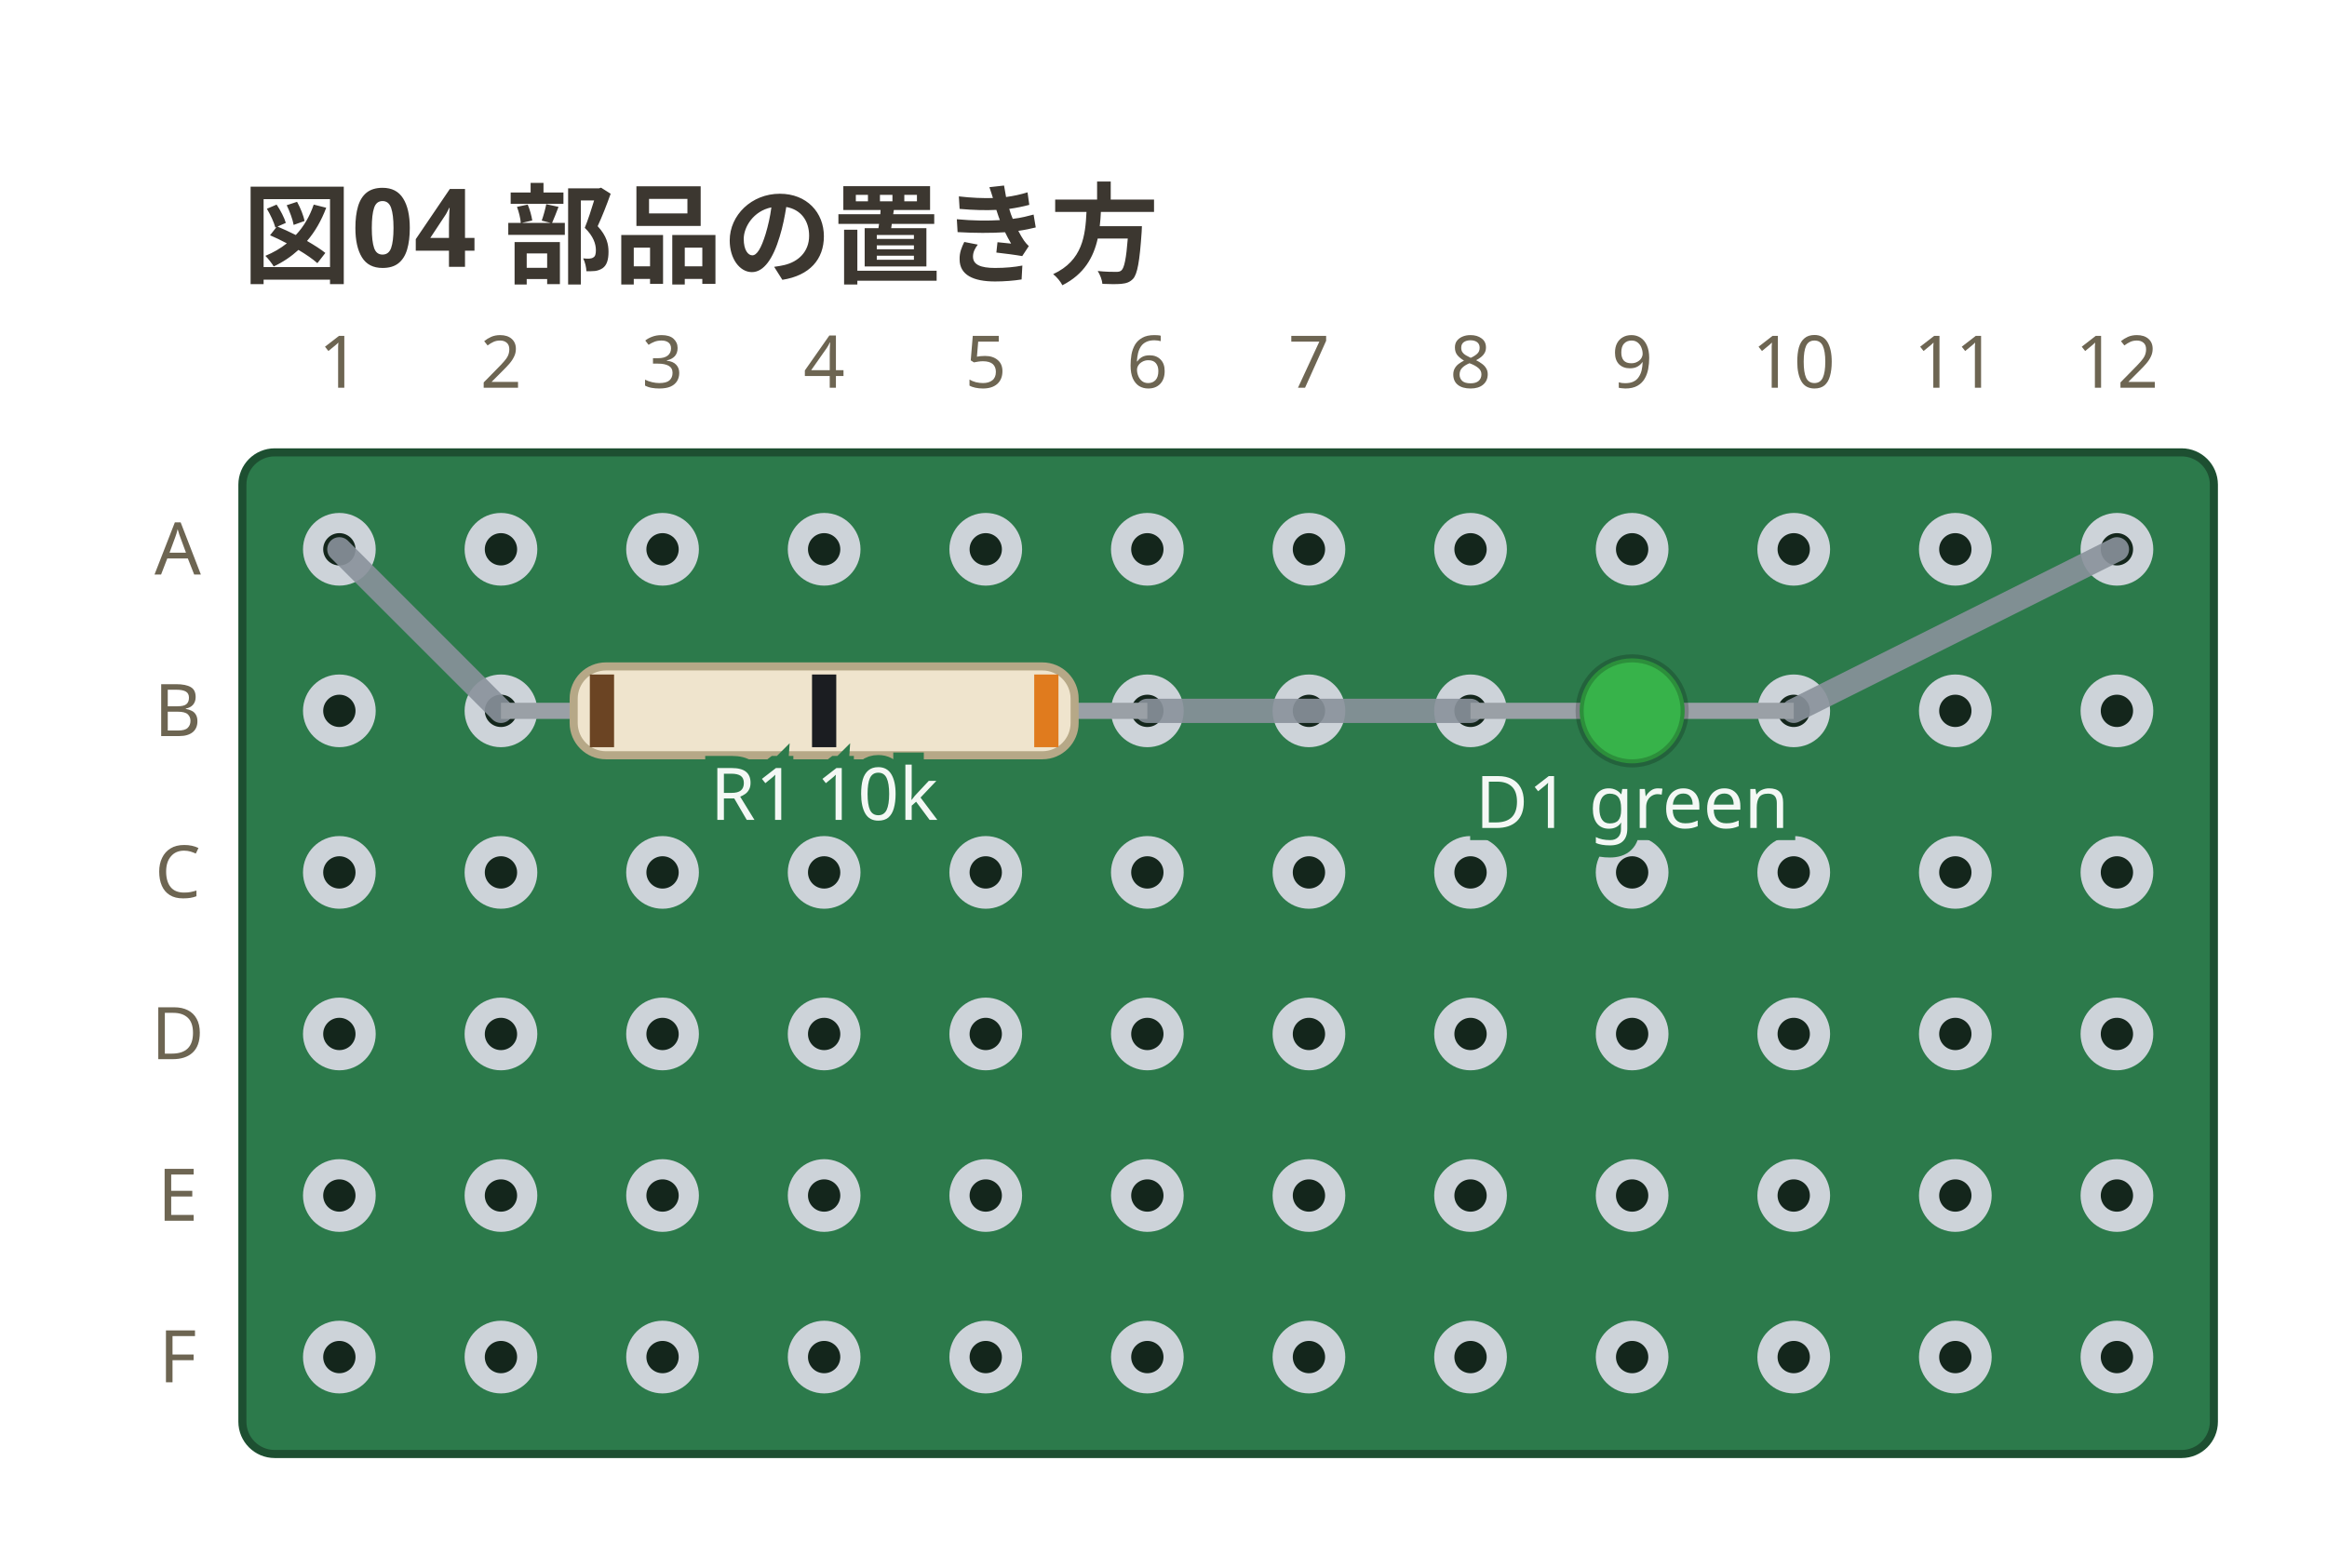
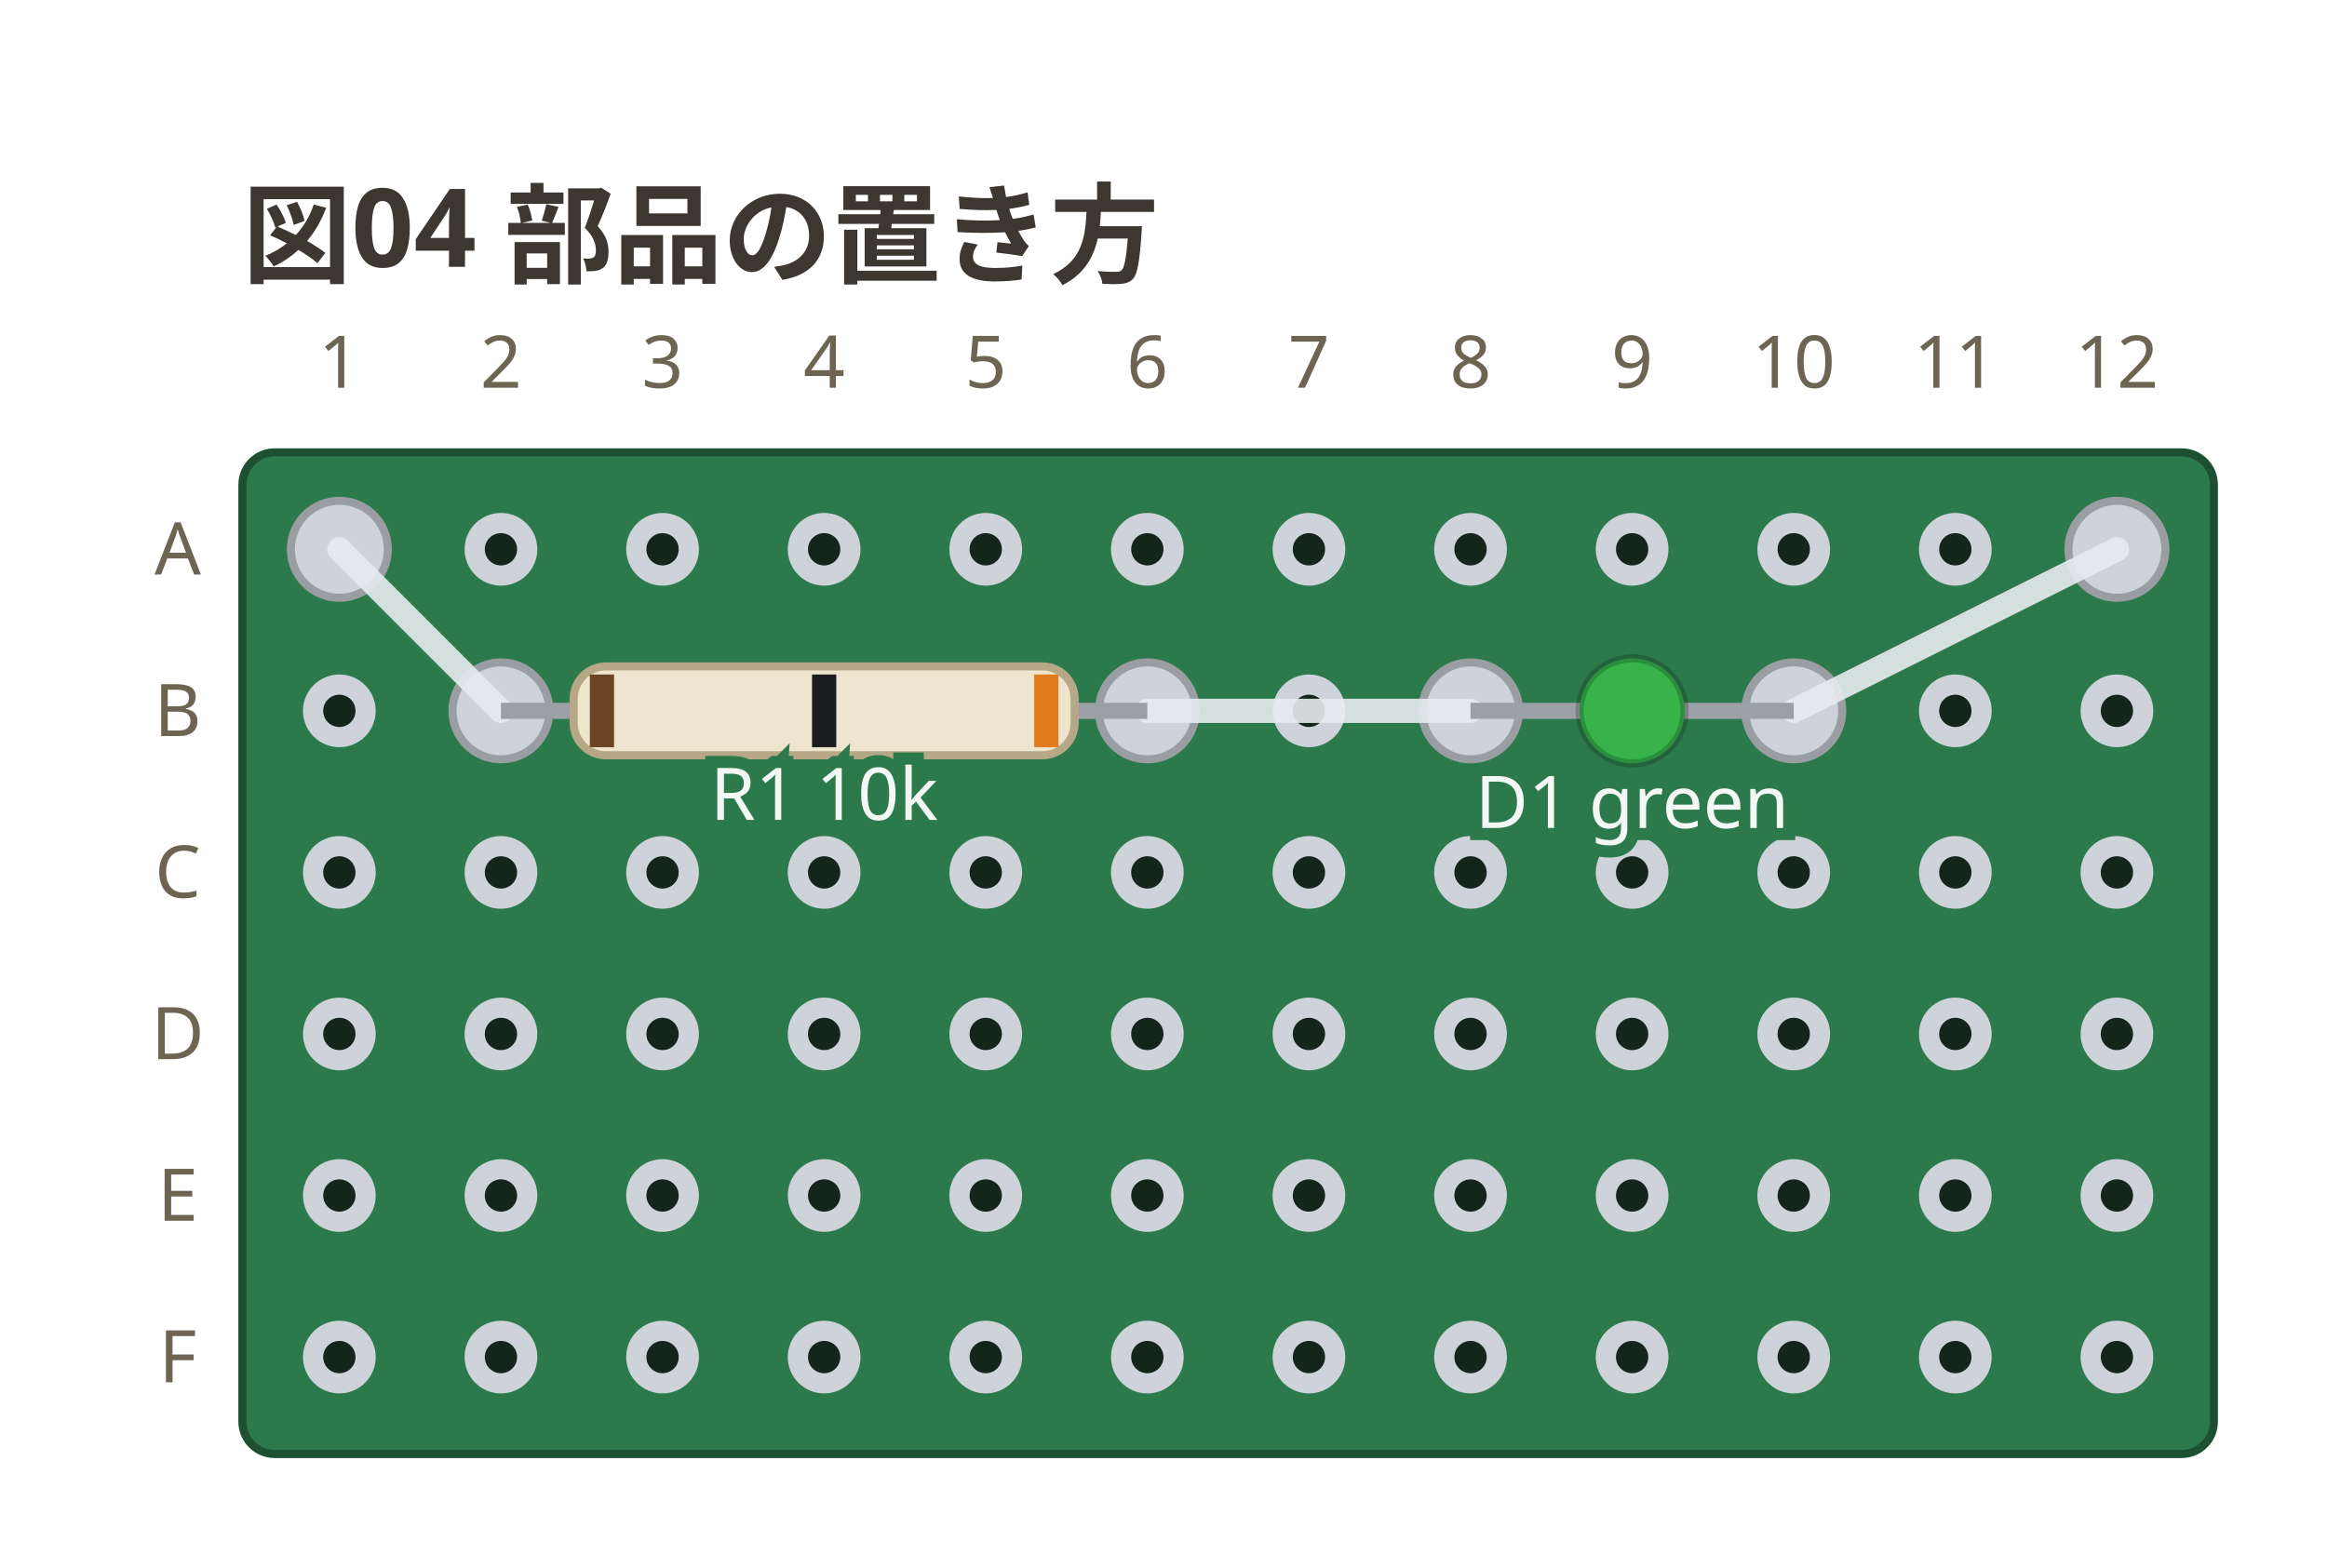
<svg xmlns="http://www.w3.org/2000/svg" viewBox="0 0 288 194" width="288" height="194" data-perfboard-fence="0.1.0" role="img">
  <text x="30" y="34" text-anchor="start" font-family="ui-sans-serif, system-ui, sans-serif" fill="#3c3730" font-size="13.5" font-weight="600">図04 部品の置き方</text>
  <rect x="30" y="56" width="244" height="124" rx="4" fill="#2c7a4b" stroke="#1d4f31" stroke-width="1" />
  <circle cx="42" cy="68" r="3.25" fill="#14261c" stroke="#cdd3d9" stroke-width="2.5" />
  <circle cx="62" cy="68" r="3.25" fill="#14261c" stroke="#cdd3d9" stroke-width="2.5" />
  <circle cx="82" cy="68" r="3.25" fill="#14261c" stroke="#cdd3d9" stroke-width="2.5" />
  <circle cx="102" cy="68" r="3.25" fill="#14261c" stroke="#cdd3d9" stroke-width="2.5" />
  <circle cx="122" cy="68" r="3.25" fill="#14261c" stroke="#cdd3d9" stroke-width="2.5" />
  <circle cx="142" cy="68" r="3.25" fill="#14261c" stroke="#cdd3d9" stroke-width="2.5" />
  <circle cx="162" cy="68" r="3.25" fill="#14261c" stroke="#cdd3d9" stroke-width="2.5" />
  <circle cx="182" cy="68" r="3.25" fill="#14261c" stroke="#cdd3d9" stroke-width="2.5" />
  <circle cx="202" cy="68" r="3.25" fill="#14261c" stroke="#cdd3d9" stroke-width="2.5" />
  <circle cx="222" cy="68" r="3.25" fill="#14261c" stroke="#cdd3d9" stroke-width="2.5" />
  <circle cx="242" cy="68" r="3.25" fill="#14261c" stroke="#cdd3d9" stroke-width="2.5" />
  <circle cx="262" cy="68" r="3.25" fill="#14261c" stroke="#cdd3d9" stroke-width="2.5" />
  <circle cx="42" cy="88" r="3.25" fill="#14261c" stroke="#cdd3d9" stroke-width="2.5" />
  <circle cx="62" cy="88" r="3.25" fill="#14261c" stroke="#cdd3d9" stroke-width="2.5" />
  <circle cx="82" cy="88" r="3.25" fill="#14261c" stroke="#cdd3d9" stroke-width="2.5" />
  <circle cx="102" cy="88" r="3.25" fill="#14261c" stroke="#cdd3d9" stroke-width="2.5" />
  <circle cx="122" cy="88" r="3.25" fill="#14261c" stroke="#cdd3d9" stroke-width="2.5" />
  <circle cx="142" cy="88" r="3.25" fill="#14261c" stroke="#cdd3d9" stroke-width="2.5" />
  <circle cx="162" cy="88" r="3.25" fill="#14261c" stroke="#cdd3d9" stroke-width="2.5" />
  <circle cx="182" cy="88" r="3.25" fill="#14261c" stroke="#cdd3d9" stroke-width="2.5" />
  <circle cx="202" cy="88" r="3.25" fill="#14261c" stroke="#cdd3d9" stroke-width="2.5" />
  <circle cx="222" cy="88" r="3.25" fill="#14261c" stroke="#cdd3d9" stroke-width="2.5" />
  <circle cx="242" cy="88" r="3.25" fill="#14261c" stroke="#cdd3d9" stroke-width="2.5" />
  <circle cx="262" cy="88" r="3.25" fill="#14261c" stroke="#cdd3d9" stroke-width="2.5" />
  <circle cx="42" cy="108" r="3.25" fill="#14261c" stroke="#cdd3d9" stroke-width="2.5" />
  <circle cx="62" cy="108" r="3.25" fill="#14261c" stroke="#cdd3d9" stroke-width="2.5" />
  <circle cx="82" cy="108" r="3.25" fill="#14261c" stroke="#cdd3d9" stroke-width="2.5" />
  <circle cx="102" cy="108" r="3.25" fill="#14261c" stroke="#cdd3d9" stroke-width="2.5" />
  <circle cx="122" cy="108" r="3.25" fill="#14261c" stroke="#cdd3d9" stroke-width="2.5" />
  <circle cx="142" cy="108" r="3.25" fill="#14261c" stroke="#cdd3d9" stroke-width="2.5" />
  <circle cx="162" cy="108" r="3.25" fill="#14261c" stroke="#cdd3d9" stroke-width="2.5" />
  <circle cx="182" cy="108" r="3.25" fill="#14261c" stroke="#cdd3d9" stroke-width="2.5" />
  <circle cx="202" cy="108" r="3.25" fill="#14261c" stroke="#cdd3d9" stroke-width="2.5" />
  <circle cx="222" cy="108" r="3.25" fill="#14261c" stroke="#cdd3d9" stroke-width="2.5" />
  <circle cx="242" cy="108" r="3.25" fill="#14261c" stroke="#cdd3d9" stroke-width="2.5" />
  <circle cx="262" cy="108" r="3.25" fill="#14261c" stroke="#cdd3d9" stroke-width="2.5" />
  <circle cx="42" cy="128" r="3.25" fill="#14261c" stroke="#cdd3d9" stroke-width="2.5" />
  <circle cx="62" cy="128" r="3.25" fill="#14261c" stroke="#cdd3d9" stroke-width="2.5" />
  <circle cx="82" cy="128" r="3.25" fill="#14261c" stroke="#cdd3d9" stroke-width="2.5" />
  <circle cx="102" cy="128" r="3.25" fill="#14261c" stroke="#cdd3d9" stroke-width="2.5" />
  <circle cx="122" cy="128" r="3.25" fill="#14261c" stroke="#cdd3d9" stroke-width="2.5" />
  <circle cx="142" cy="128" r="3.25" fill="#14261c" stroke="#cdd3d9" stroke-width="2.5" />
  <circle cx="162" cy="128" r="3.25" fill="#14261c" stroke="#cdd3d9" stroke-width="2.5" />
  <circle cx="182" cy="128" r="3.25" fill="#14261c" stroke="#cdd3d9" stroke-width="2.5" />
  <circle cx="202" cy="128" r="3.25" fill="#14261c" stroke="#cdd3d9" stroke-width="2.5" />
  <circle cx="222" cy="128" r="3.25" fill="#14261c" stroke="#cdd3d9" stroke-width="2.5" />
  <circle cx="242" cy="128" r="3.25" fill="#14261c" stroke="#cdd3d9" stroke-width="2.5" />
  <circle cx="262" cy="128" r="3.25" fill="#14261c" stroke="#cdd3d9" stroke-width="2.5" />
  <circle cx="42" cy="148" r="3.25" fill="#14261c" stroke="#cdd3d9" stroke-width="2.5" />
  <circle cx="62" cy="148" r="3.25" fill="#14261c" stroke="#cdd3d9" stroke-width="2.5" />
  <circle cx="82" cy="148" r="3.25" fill="#14261c" stroke="#cdd3d9" stroke-width="2.5" />
  <circle cx="102" cy="148" r="3.25" fill="#14261c" stroke="#cdd3d9" stroke-width="2.5" />
  <circle cx="122" cy="148" r="3.25" fill="#14261c" stroke="#cdd3d9" stroke-width="2.5" />
  <circle cx="142" cy="148" r="3.25" fill="#14261c" stroke="#cdd3d9" stroke-width="2.5" />
  <circle cx="162" cy="148" r="3.25" fill="#14261c" stroke="#cdd3d9" stroke-width="2.5" />
  <circle cx="182" cy="148" r="3.25" fill="#14261c" stroke="#cdd3d9" stroke-width="2.5" />
  <circle cx="202" cy="148" r="3.25" fill="#14261c" stroke="#cdd3d9" stroke-width="2.5" />
  <circle cx="222" cy="148" r="3.25" fill="#14261c" stroke="#cdd3d9" stroke-width="2.5" />
  <circle cx="242" cy="148" r="3.25" fill="#14261c" stroke="#cdd3d9" stroke-width="2.5" />
  <circle cx="262" cy="148" r="3.25" fill="#14261c" stroke="#cdd3d9" stroke-width="2.5" />
  <circle cx="42" cy="168" r="3.25" fill="#14261c" stroke="#cdd3d9" stroke-width="2.5" />
  <circle cx="62" cy="168" r="3.25" fill="#14261c" stroke="#cdd3d9" stroke-width="2.5" />
  <circle cx="82" cy="168" r="3.25" fill="#14261c" stroke="#cdd3d9" stroke-width="2.5" />
  <circle cx="102" cy="168" r="3.25" fill="#14261c" stroke="#cdd3d9" stroke-width="2.5" />
  <circle cx="122" cy="168" r="3.25" fill="#14261c" stroke="#cdd3d9" stroke-width="2.5" />
  <circle cx="142" cy="168" r="3.25" fill="#14261c" stroke="#cdd3d9" stroke-width="2.5" />
  <circle cx="162" cy="168" r="3.25" fill="#14261c" stroke="#cdd3d9" stroke-width="2.5" />
  <circle cx="182" cy="168" r="3.25" fill="#14261c" stroke="#cdd3d9" stroke-width="2.5" />
  <circle cx="202" cy="168" r="3.25" fill="#14261c" stroke="#cdd3d9" stroke-width="2.5" />
  <circle cx="222" cy="168" r="3.25" fill="#14261c" stroke="#cdd3d9" stroke-width="2.5" />
  <circle cx="242" cy="168" r="3.25" fill="#14261c" stroke="#cdd3d9" stroke-width="2.5" />
  <circle cx="262" cy="168" r="3.25" fill="#14261c" stroke="#cdd3d9" stroke-width="2.5" />
  <text x="22" y="68" text-anchor="middle" font-family="ui-sans-serif, system-ui, sans-serif" fill="#6d6552" font-size="9" dominant-baseline="middle">A</text>
  <text x="22" y="88" text-anchor="middle" font-family="ui-sans-serif, system-ui, sans-serif" fill="#6d6552" font-size="9" dominant-baseline="middle">B</text>
  <text x="22" y="108" text-anchor="middle" font-family="ui-sans-serif, system-ui, sans-serif" fill="#6d6552" font-size="9" dominant-baseline="middle">C</text>
  <text x="22" y="128" text-anchor="middle" font-family="ui-sans-serif, system-ui, sans-serif" fill="#6d6552" font-size="9" dominant-baseline="middle">D</text>
  <text x="22" y="148" text-anchor="middle" font-family="ui-sans-serif, system-ui, sans-serif" fill="#6d6552" font-size="9" dominant-baseline="middle">E</text>
  <text x="22" y="168" text-anchor="middle" font-family="ui-sans-serif, system-ui, sans-serif" fill="#6d6552" font-size="9" dominant-baseline="middle">F</text>
  <text x="42" y="48" text-anchor="middle" font-family="ui-sans-serif, system-ui, sans-serif" fill="#6d6552" font-size="9">1</text>
  <text x="62" y="48" text-anchor="middle" font-family="ui-sans-serif, system-ui, sans-serif" fill="#6d6552" font-size="9">2</text>
  <text x="82" y="48" text-anchor="middle" font-family="ui-sans-serif, system-ui, sans-serif" fill="#6d6552" font-size="9">3</text>
  <text x="102" y="48" text-anchor="middle" font-family="ui-sans-serif, system-ui, sans-serif" fill="#6d6552" font-size="9">4</text>
  <text x="122" y="48" text-anchor="middle" font-family="ui-sans-serif, system-ui, sans-serif" fill="#6d6552" font-size="9">5</text>
  <text x="142" y="48" text-anchor="middle" font-family="ui-sans-serif, system-ui, sans-serif" fill="#6d6552" font-size="9">6</text>
  <text x="162" y="48" text-anchor="middle" font-family="ui-sans-serif, system-ui, sans-serif" fill="#6d6552" font-size="9">7</text>
  <text x="182" y="48" text-anchor="middle" font-family="ui-sans-serif, system-ui, sans-serif" fill="#6d6552" font-size="9">8</text>
  <text x="202" y="48" text-anchor="middle" font-family="ui-sans-serif, system-ui, sans-serif" fill="#6d6552" font-size="9">9</text>
  <text x="222" y="48" text-anchor="middle" font-family="ui-sans-serif, system-ui, sans-serif" fill="#6d6552" font-size="9">10</text>
  <text x="242" y="48" text-anchor="middle" font-family="ui-sans-serif, system-ui, sans-serif" fill="#6d6552" font-size="9">11</text>
  <text x="262" y="48" text-anchor="middle" font-family="ui-sans-serif, system-ui, sans-serif" fill="#6d6552" font-size="9">12</text>
-   <line x1="42" y1="68" x2="62" y2="88" stroke="#8a929c" stroke-width="3" stroke-linecap="round" stroke-opacity="0.9" />
-   <line x1="142" y1="88" x2="182" y2="88" stroke="#8a929c" stroke-width="3" stroke-linecap="round" stroke-opacity="0.9" />
-   <line x1="222" y1="88" x2="262" y2="68" stroke="#8a929c" stroke-width="3" stroke-linecap="round" stroke-opacity="0.9" />
+   <circle cx="62" cy="88" r="6" fill="#cdd3d9" stroke="#9a9ea3" stroke-width="1" />
+   <circle cx="142" cy="88" r="6" fill="#cdd3d9" stroke="#9a9ea3" stroke-width="1" />
+   <circle cx="182" cy="88" r="6" fill="#cdd3d9" stroke="#9a9ea3" stroke-width="1" />
+   <circle cx="222" cy="88" r="6" fill="#cdd3d9" stroke="#9a9ea3" stroke-width="1" />
+   <circle cx="42" cy="68" r="6" fill="#cdd3d9" stroke="#9a9ea3" stroke-width="1" />
+   <circle cx="262" cy="68" r="6" fill="#cdd3d9" stroke="#9a9ea3" stroke-width="1" />
+   <line x1="42" y1="68" x2="62" y2="88" stroke="#e6ebef" stroke-width="3" stroke-linecap="round" stroke-opacity="0.9" />
+   <line x1="142" y1="88" x2="182" y2="88" stroke="#e6ebef" stroke-width="3" stroke-linecap="round" stroke-opacity="0.9" />
+   <line x1="222" y1="88" x2="262" y2="68" stroke="#e6ebef" stroke-width="3" stroke-linecap="round" stroke-opacity="0.9" />
  <line x1="62" y1="88" x2="142" y2="88" stroke="#9aa0a6" stroke-width="2" />
  <g transform="translate(102 88) rotate(0)">
    <rect x="-31" y="-5.5" width="62" height="11" rx="4" fill="#efe4cd" stroke="#b6a887" stroke-width="1" />
    <rect x="-29" y="-4.5" width="3" height="9" fill="#6b4423" />
    <rect x="-1.5" y="-4.5" width="3" height="9" fill="#1b1d21" />
    <rect x="26" y="-4.5" width="3" height="9" fill="#e07b1e" />
  </g>
  <text x="102" y="101.5" text-anchor="middle" font-family="ui-sans-serif, system-ui, sans-serif" stroke="#2c7a4b" stroke-width="3" paint-order="stroke" fill="#f4f8f5" font-size="9">R1 10k</text>
  <line x1="182" y1="88" x2="222" y2="88" stroke="#9aa0a6" stroke-width="2" />
  <g transform="translate(202 88) rotate(0)">
    <circle cx="0" cy="0" r="6.5" fill="#37b34a" stroke="#00000033" stroke-width="1" />
  </g>
  <text x="202" y="102.5" text-anchor="middle" font-family="ui-sans-serif, system-ui, sans-serif" stroke="#2c7a4b" stroke-width="3" paint-order="stroke" fill="#f4f8f5" font-size="9">D1 green</text>
</svg>
